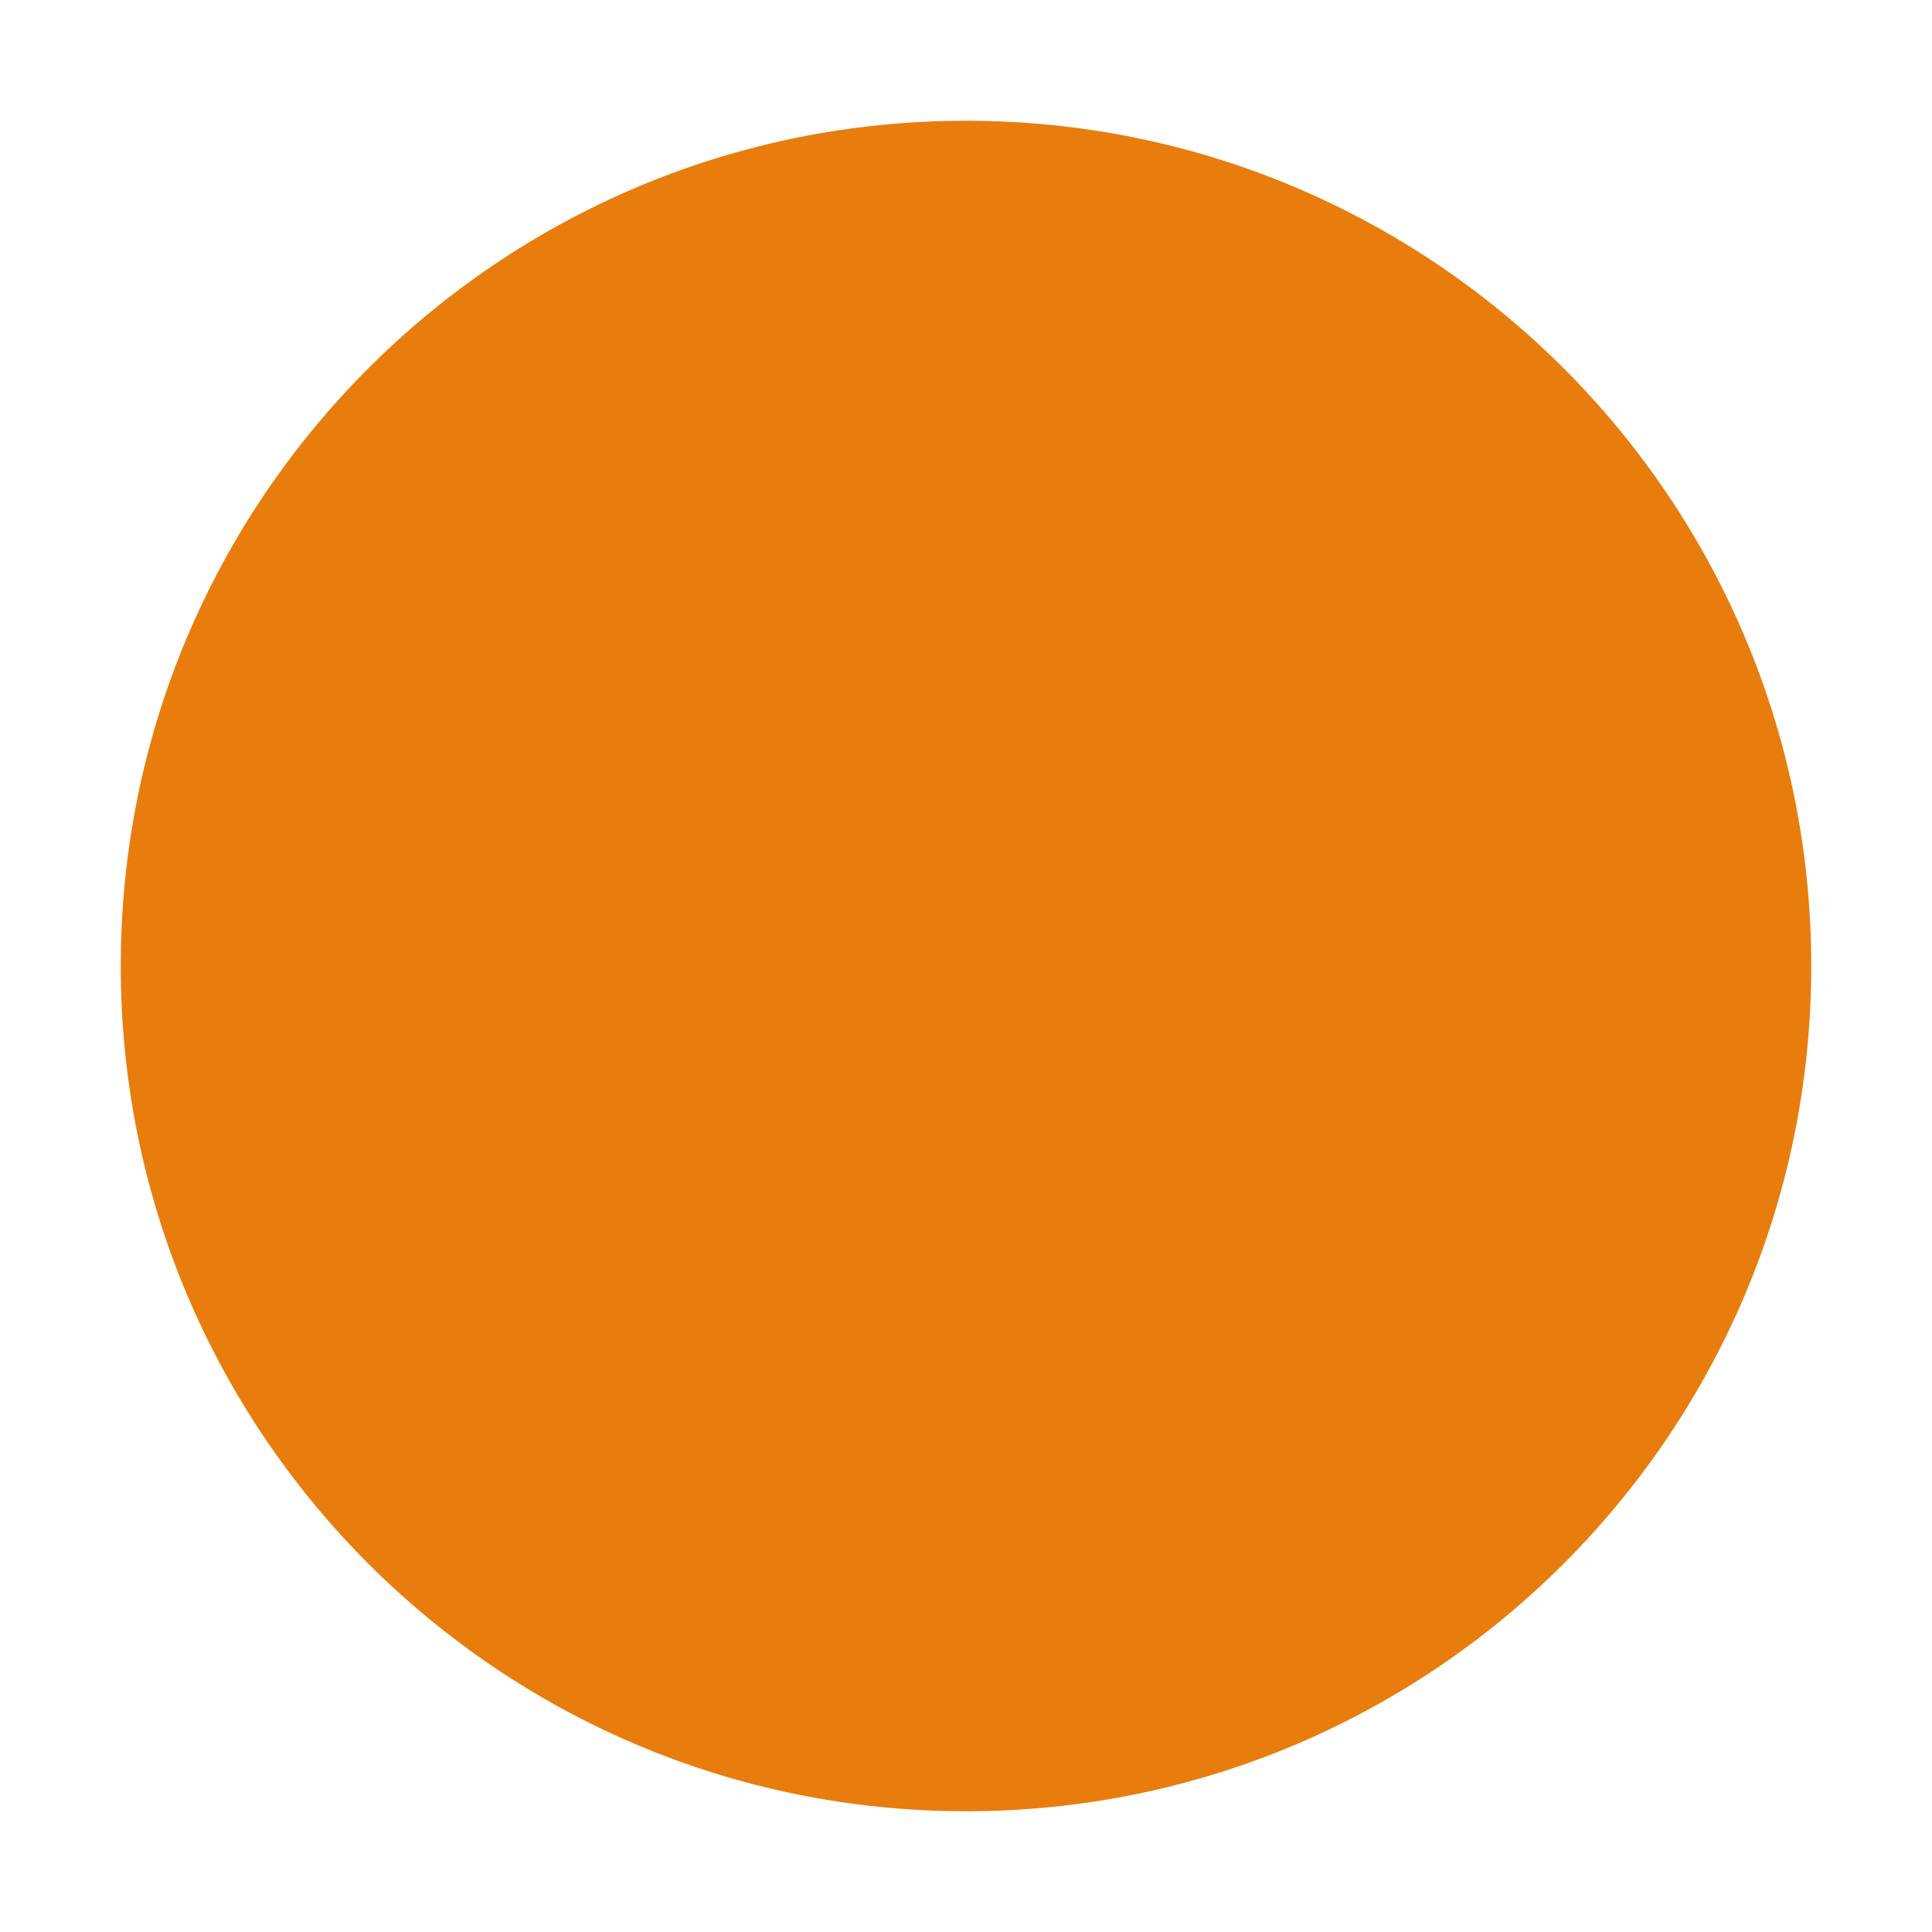
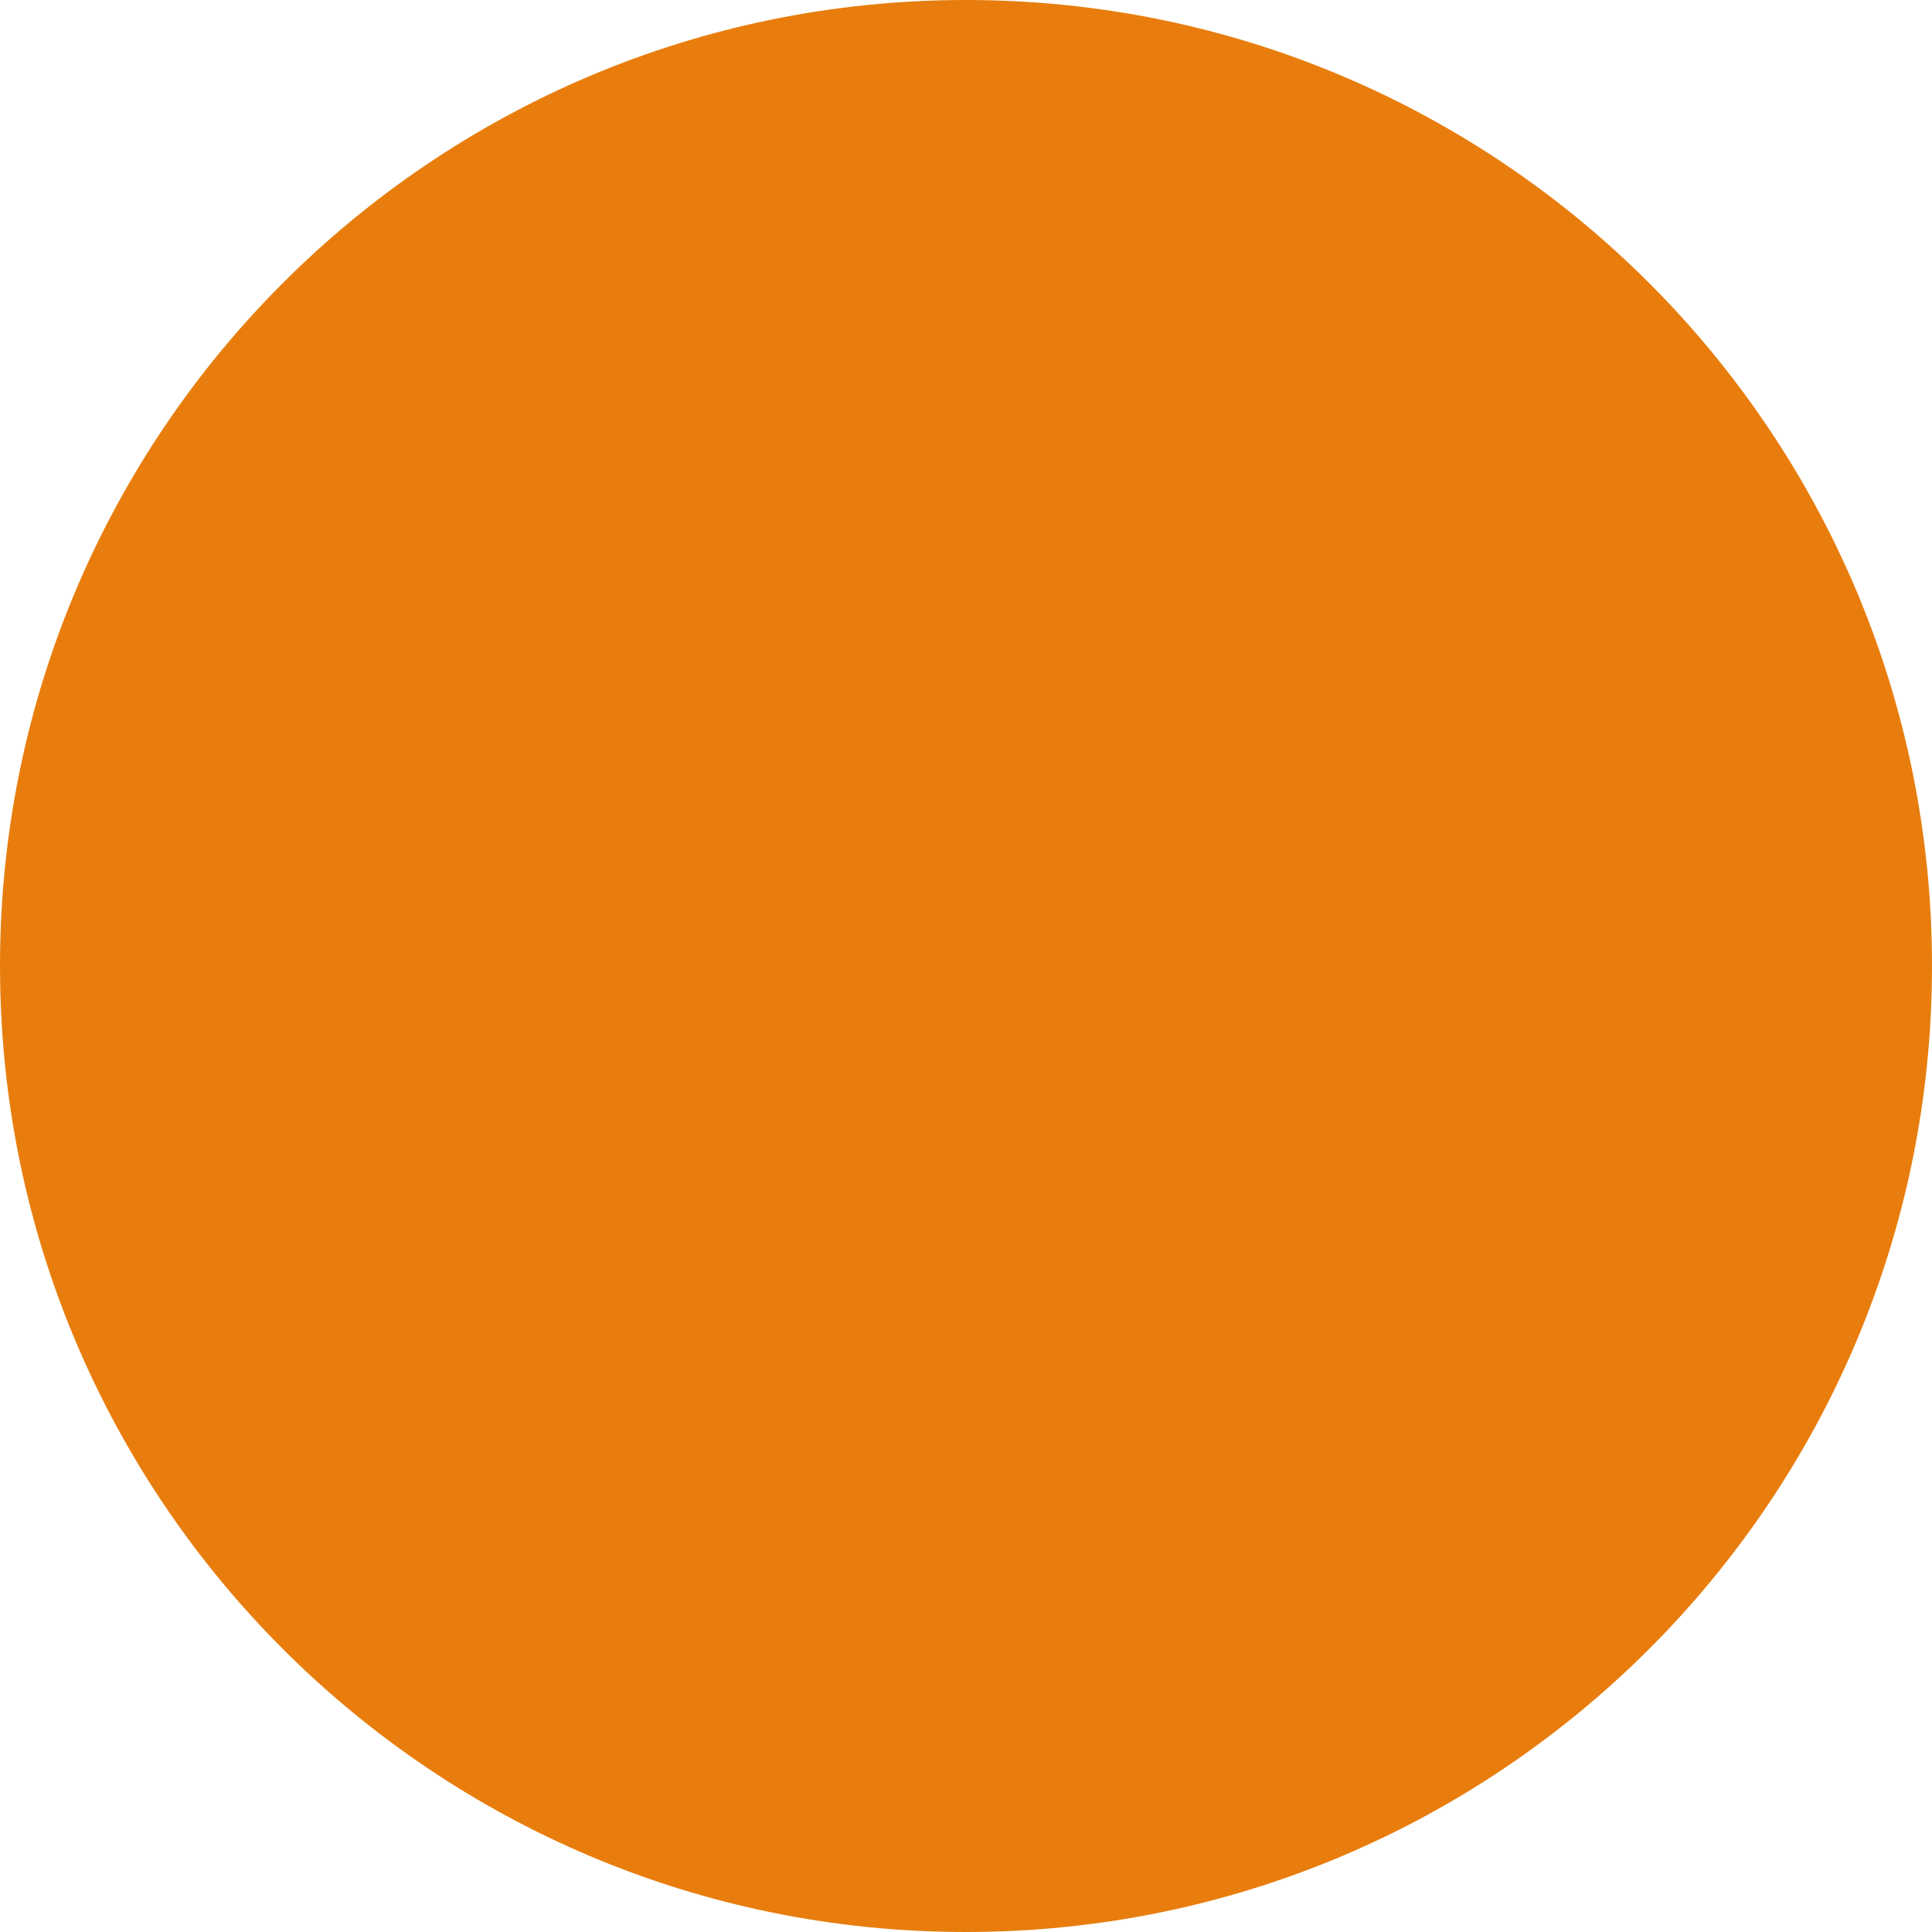
<svg xmlns="http://www.w3.org/2000/svg" viewBox="0 0 32 32">
-   <circle cx="16" cy="16" r="14" fill="#e87d0d" />
+   <circle cx="16" cy="16" r="16" fill="#e87d0d" />
</svg>
